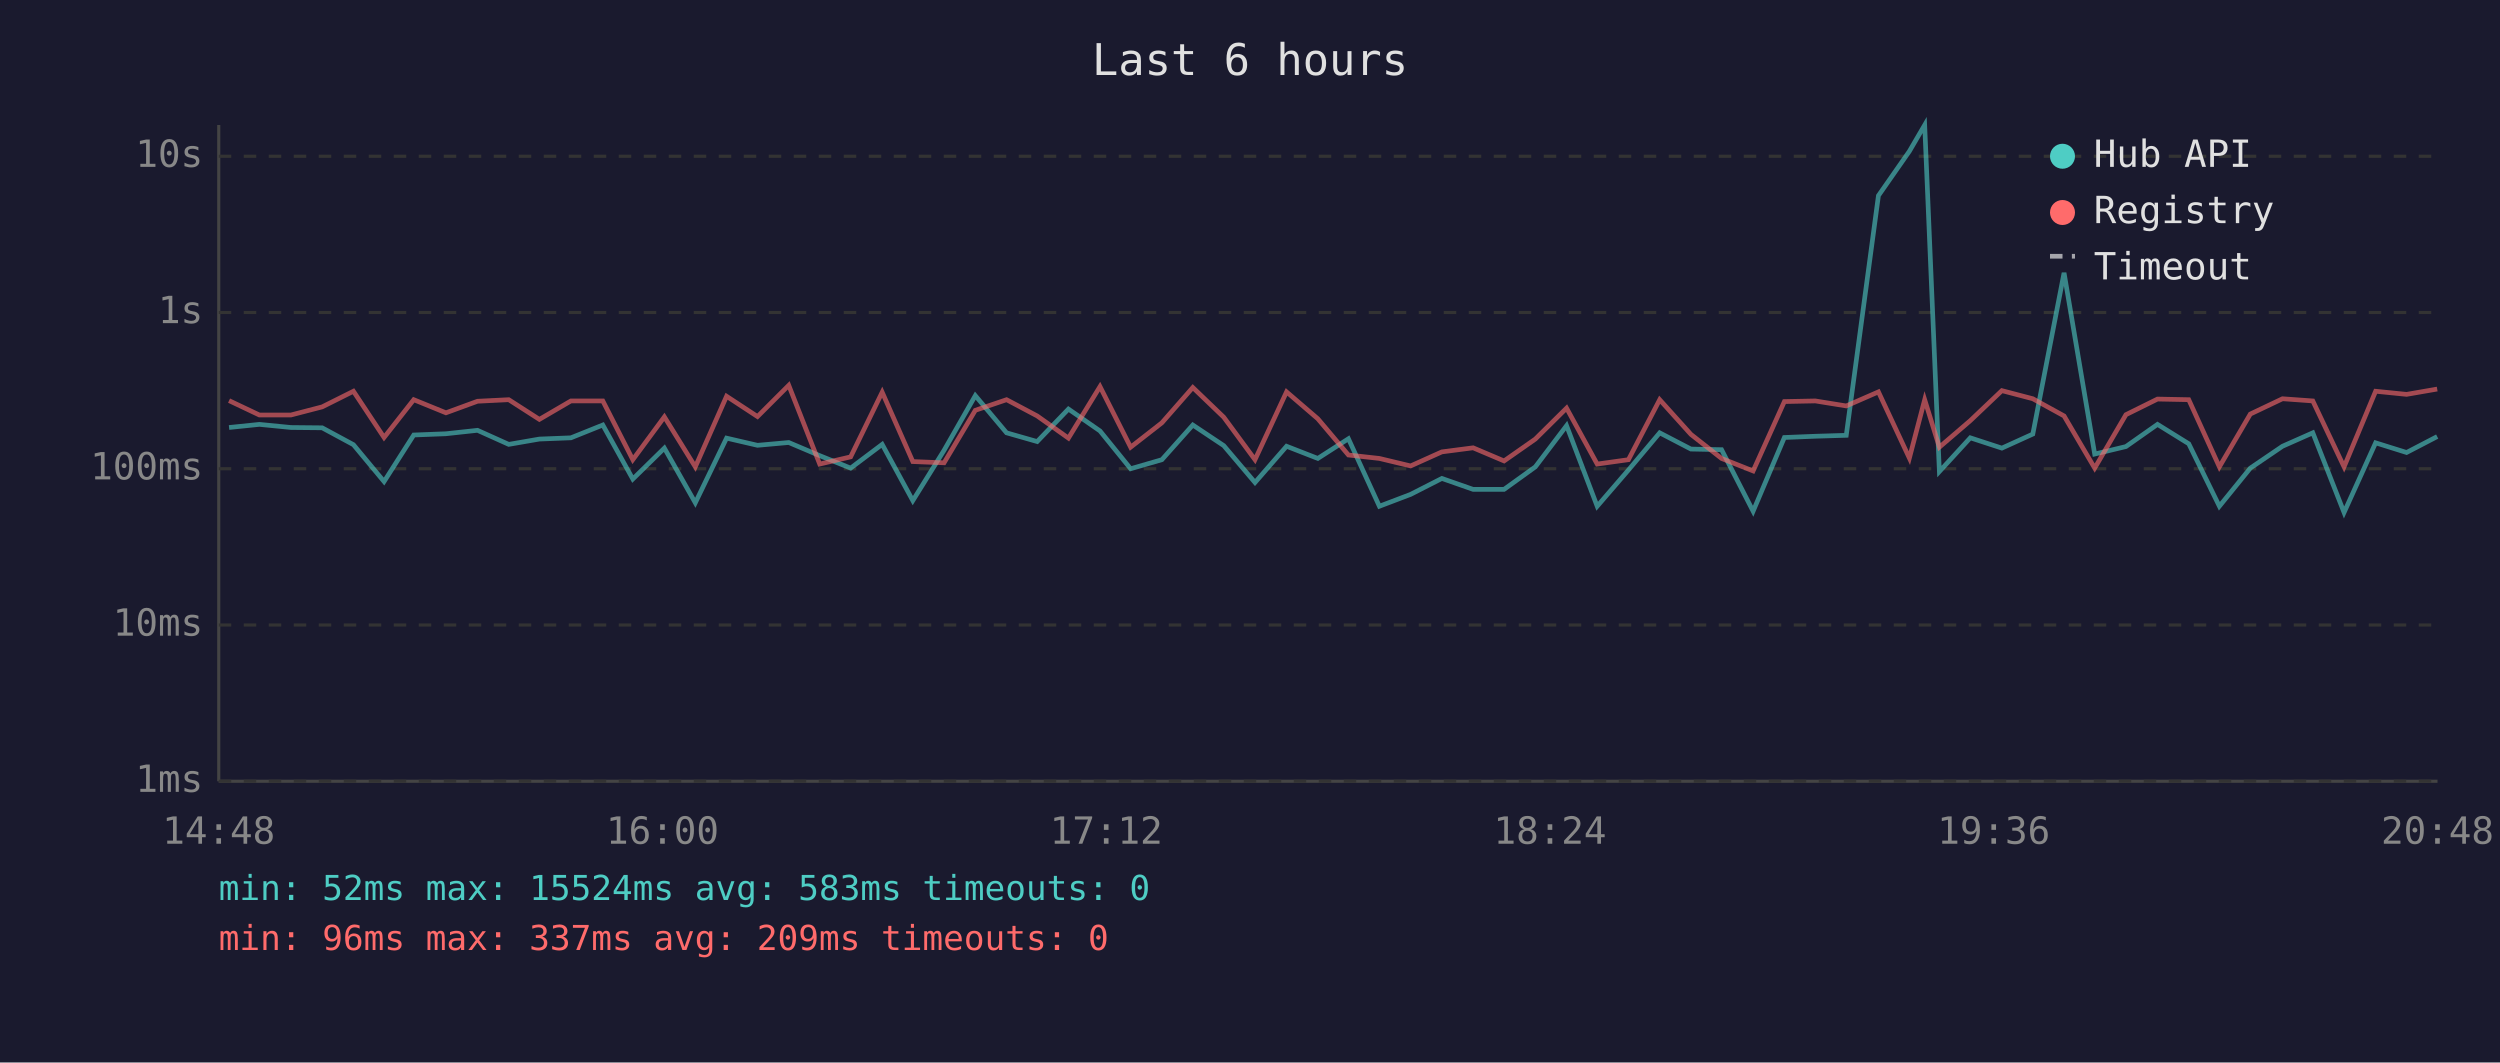
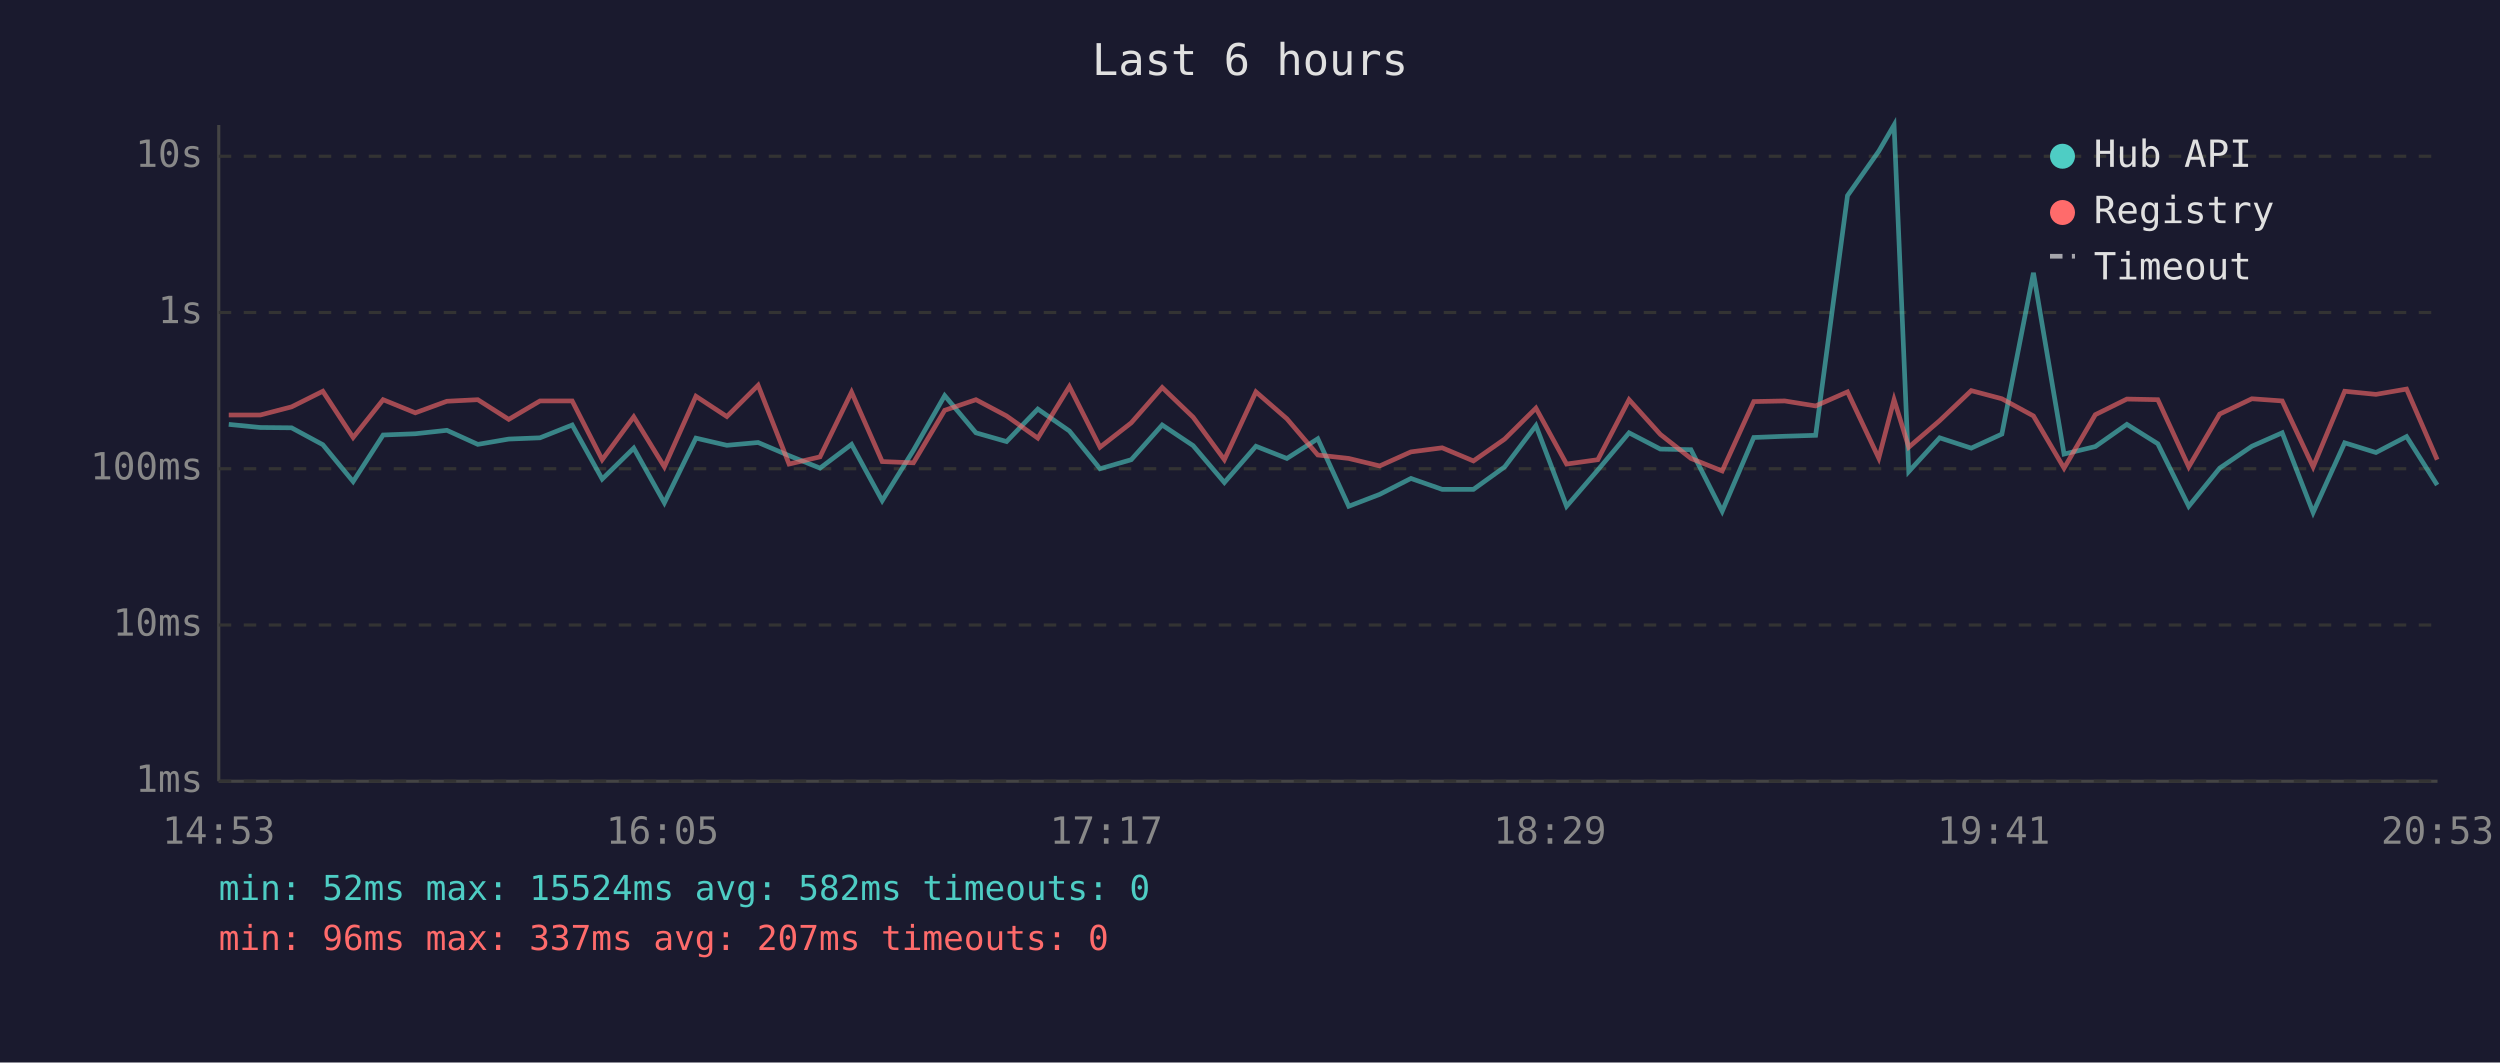
<svg xmlns="http://www.w3.org/2000/svg" viewBox="0 0 800 340" font-family="monospace" font-size="12">
  <rect width="800" height="340" fill="#1a1a2e" />
  <text x="400" y="24" fill="#e0e0e0" font-size="14" text-anchor="middle">Last 6 hours</text>
  <line x1="70" y1="40" x2="70" y2="250" stroke="#444" stroke-width="1" />
  <line x1="70" y1="250" x2="780" y2="250" stroke="#444" stroke-width="1" />
  <line x1="70" y1="250" x2="780" y2="250" stroke="#333" stroke-width="1" stroke-dasharray="4" />
  <text x="65" y="250" fill="#888" text-anchor="end" dominant-baseline="middle">1ms</text>
  <line x1="70" y1="200" x2="780" y2="200" stroke="#333" stroke-width="1" stroke-dasharray="4" />
  <text x="65" y="200" fill="#888" text-anchor="end" dominant-baseline="middle">10ms</text>
  <line x1="70" y1="150" x2="780" y2="150" stroke="#333" stroke-width="1" stroke-dasharray="4" />
  <text x="65" y="150" fill="#888" text-anchor="end" dominant-baseline="middle">100ms</text>
  <line x1="70" y1="100" x2="780" y2="100" stroke="#333" stroke-width="1" stroke-dasharray="4" />
  <text x="65" y="100" fill="#888" text-anchor="end" dominant-baseline="middle">1s</text>
  <line x1="70" y1="50" x2="780" y2="50" stroke="#333" stroke-width="1" stroke-dasharray="4" />
  <text x="65" y="50" fill="#888" text-anchor="end" dominant-baseline="middle">10s</text>
-   <text x="70" y="270" fill="#888" text-anchor="middle">14:48</text>
-   <text x="212" y="270" fill="#888" text-anchor="middle">16:00</text>
-   <text x="354" y="270" fill="#888" text-anchor="middle">17:12</text>
-   <text x="496" y="270" fill="#888" text-anchor="middle">18:24</text>
-   <text x="638" y="270" fill="#888" text-anchor="middle">19:36</text>
-   <text x="780" y="270" fill="#888" text-anchor="middle">20:48</text>
-   <polyline points="73.3,136.8 83.0,135.8 93.1,136.8 103.1,136.9 113.1,142.3 122.9,154.1 132.4,139.2 142.7,138.8 152.8,137.7 162.8,142.2 172.6,140.5 182.7,140.1 192.9,136.0 202.5,153.3 212.6,143.4 222.5,160.9 232.5,140.2 242.4,142.5 252.4,141.6 262.3,145.8 272.2,149.8 282.3,142.2 292.1,160.2 302.1,144.1 312.1,126.6 322.1,138.5 331.9,141.3 341.9,130.9 352.0,137.9 361.8,150.0 371.8,147.1 381.7,136.0 391.6,142.6 401.6,154.4 411.7,142.8 421.7,146.7 431.5,140.4 441.4,162.0 451.4,158.2 461.4,153.1 471.4,156.6 481.3,156.6 491.3,149.4 501.3,136.2 511.1,162.0 521.1,150.4 531.1,138.5 541.1,143.7 550.9,143.9 561.0,163.6 571.0,140.0 580.9,139.6 590.8,139.3 601.1,62.6 611.0,48.4 615.9,40.0 620.6,150.9 630.5,140.1 640.6,143.4 650.5,138.9 660.5,87.3 670.3,145.3 680.3,142.9 690.4,135.8 700.4,142.0 710.2,162.0 720.1,149.8 730.4,142.8 740.1,138.5 750.1,164.0 760.2,141.7 770.1,144.8 779.9,139.7" fill="none" stroke="#4ecdc4" stroke-width="1.5" opacity="0.6" />
-   <polyline points="73.3,128.2 83.0,132.8 93.1,132.8 103.1,130.2 113.1,125.2 122.9,140.0 132.4,127.9 142.7,132.1 152.8,128.4 162.8,127.9 172.6,134.2 182.7,128.3 192.9,128.3 202.5,147.1 212.6,133.4 222.5,149.4 232.5,126.8 242.4,133.3 252.4,123.3 262.3,148.5 272.2,146.2 282.3,125.5 292.1,147.7 302.1,148.1 312.1,131.3 322.1,127.9 331.9,133.1 341.9,140.2 352.0,123.7 361.8,143.1 371.8,135.3 381.7,124.0 391.6,133.5 401.6,147.1 411.7,125.4 421.7,134.0 431.5,145.6 441.4,146.7 451.4,149.1 461.4,144.6 471.4,143.3 481.3,147.5 491.3,140.5 501.3,130.6 511.1,148.5 521.1,147.1 531.1,127.9 541.1,139.0 550.9,146.7 561.0,150.7 571.0,128.5 580.9,128.3 590.8,129.9 601.1,125.4 611.0,146.6 615.9,127.9 620.6,143.1 630.5,134.6 640.6,125.0 650.5,127.6 660.5,133.1 670.3,149.8 680.3,132.7 690.4,127.7 700.4,127.9 710.2,149.4 720.1,132.5 730.4,127.6 740.1,128.3 750.1,149.4 760.2,125.2 770.1,126.2 779.9,124.5" fill="none" stroke="#ff6b6b" stroke-width="1.5" opacity="0.6" />
+   <text x="70" y="270" fill="#888" text-anchor="middle">14:53</text>
+   <text x="212" y="270" fill="#888" text-anchor="middle">16:05</text>
+   <text x="354" y="270" fill="#888" text-anchor="middle">17:17</text>
+   <text x="496" y="270" fill="#888" text-anchor="middle">18:29</text>
+   <text x="638" y="270" fill="#888" text-anchor="middle">19:41</text>
+   <text x="780" y="270" fill="#888" text-anchor="middle">20:53</text>
+   <polyline points="73.2,135.8 83.3,136.8 93.3,136.9 103.3,142.3 113.0,154.1 122.6,139.2 132.9,138.8 143.0,137.7 152.9,142.2 162.8,140.5 172.8,140.1 183.1,136.0 192.7,153.3 202.8,143.4 212.6,160.9 222.7,140.2 232.6,142.5 242.6,141.6 252.5,145.8 262.4,149.8 272.5,142.2 282.3,160.2 292.3,144.1 302.3,126.6 312.3,138.5 322.1,141.3 332.1,130.9 342.2,137.9 352.0,150.0 362.0,147.1 371.9,136.0 381.8,142.6 391.8,154.4 401.9,142.8 411.8,146.7 421.7,140.4 431.6,162.0 441.5,158.2 451.5,153.1 461.5,156.6 471.5,156.6 481.5,149.4 491.5,136.2 501.3,162.0 511.3,150.4 521.3,138.5 531.3,143.7 541.1,143.9 551.1,163.6 561.2,140.0 571.1,139.6 581.0,139.3 591.2,62.6 601.2,48.4 606.1,40.0 610.8,150.9 620.7,140.1 630.8,143.4 640.6,138.9 650.7,87.3 660.5,145.3 670.5,142.9 680.6,135.8 690.5,142.0 700.4,162.0 710.3,149.8 720.6,142.8 730.3,138.5 740.2,164.0 750.3,141.7 760.3,144.8 770.1,139.7 779.9,155.2" fill="none" stroke="#4ecdc4" stroke-width="1.5" opacity="0.6" />
+   <polyline points="73.2,132.8 83.3,132.8 93.3,130.2 103.3,125.2 113.0,140.0 122.6,127.9 132.9,132.1 143.0,128.4 152.9,127.9 162.8,134.2 172.8,128.3 183.1,128.3 192.7,147.1 202.8,133.4 212.6,149.4 222.7,126.8 232.6,133.3 242.6,123.3 252.5,148.5 262.4,146.2 272.5,125.5 282.3,147.7 292.3,148.1 302.3,131.3 312.3,127.9 322.1,133.1 332.1,140.2 342.2,123.7 352.0,143.1 362.0,135.3 371.9,124.0 381.8,133.5 391.8,147.1 401.9,125.4 411.8,134.0 421.7,145.6 431.6,146.7 441.5,149.1 451.5,144.6 461.5,143.3 471.5,147.5 481.5,140.5 491.5,130.6 501.3,148.5 511.3,147.1 521.3,127.9 531.3,139.0 541.1,146.7 551.1,150.7 561.2,128.5 571.1,128.3 581.0,129.9 591.2,125.4 601.2,146.6 606.1,127.9 610.8,143.1 620.7,134.6 630.8,125.0 640.6,127.6 650.7,133.1 660.5,149.8 670.5,132.7 680.6,127.7 690.5,127.9 700.4,149.4 710.3,132.5 720.6,127.6 730.3,128.3 740.2,149.4 750.3,125.2 760.3,126.2 770.1,124.5 779.9,147.1" fill="none" stroke="#ff6b6b" stroke-width="1.5" opacity="0.6" />
  <circle cx="660" cy="50" r="4" fill="#4ecdc4" />
  <text x="670" y="50" fill="#e0e0e0" dominant-baseline="middle">Hub API</text>
  <circle cx="660" cy="68" r="4" fill="#ff6b6b" />
  <text x="670" y="68" fill="#e0e0e0" dominant-baseline="middle">Registry</text>
  <line x1="656" y1="82" x2="664" y2="82" stroke="#e0e0e0" stroke-width="1.5" stroke-dasharray="4,3" opacity="0.7" />
  <text x="670" y="86" fill="#e0e0e0" dominant-baseline="middle">Timeout</text>
-   <text x="70" y="288" fill="#4ecdc4" font-size="11">min: 52ms  max: 15524ms  avg: 583ms  timeouts: 0</text>
-   <text x="70" y="304" fill="#ff6b6b" font-size="11">min: 96ms  max: 337ms  avg: 209ms  timeouts: 0</text>
+   <text x="70" y="288" fill="#4ecdc4" font-size="11">min: 52ms  max: 15524ms  avg: 582ms  timeouts: 0</text>
+   <text x="70" y="304" fill="#ff6b6b" font-size="11">min: 96ms  max: 337ms  avg: 207ms  timeouts: 0</text>
</svg>
